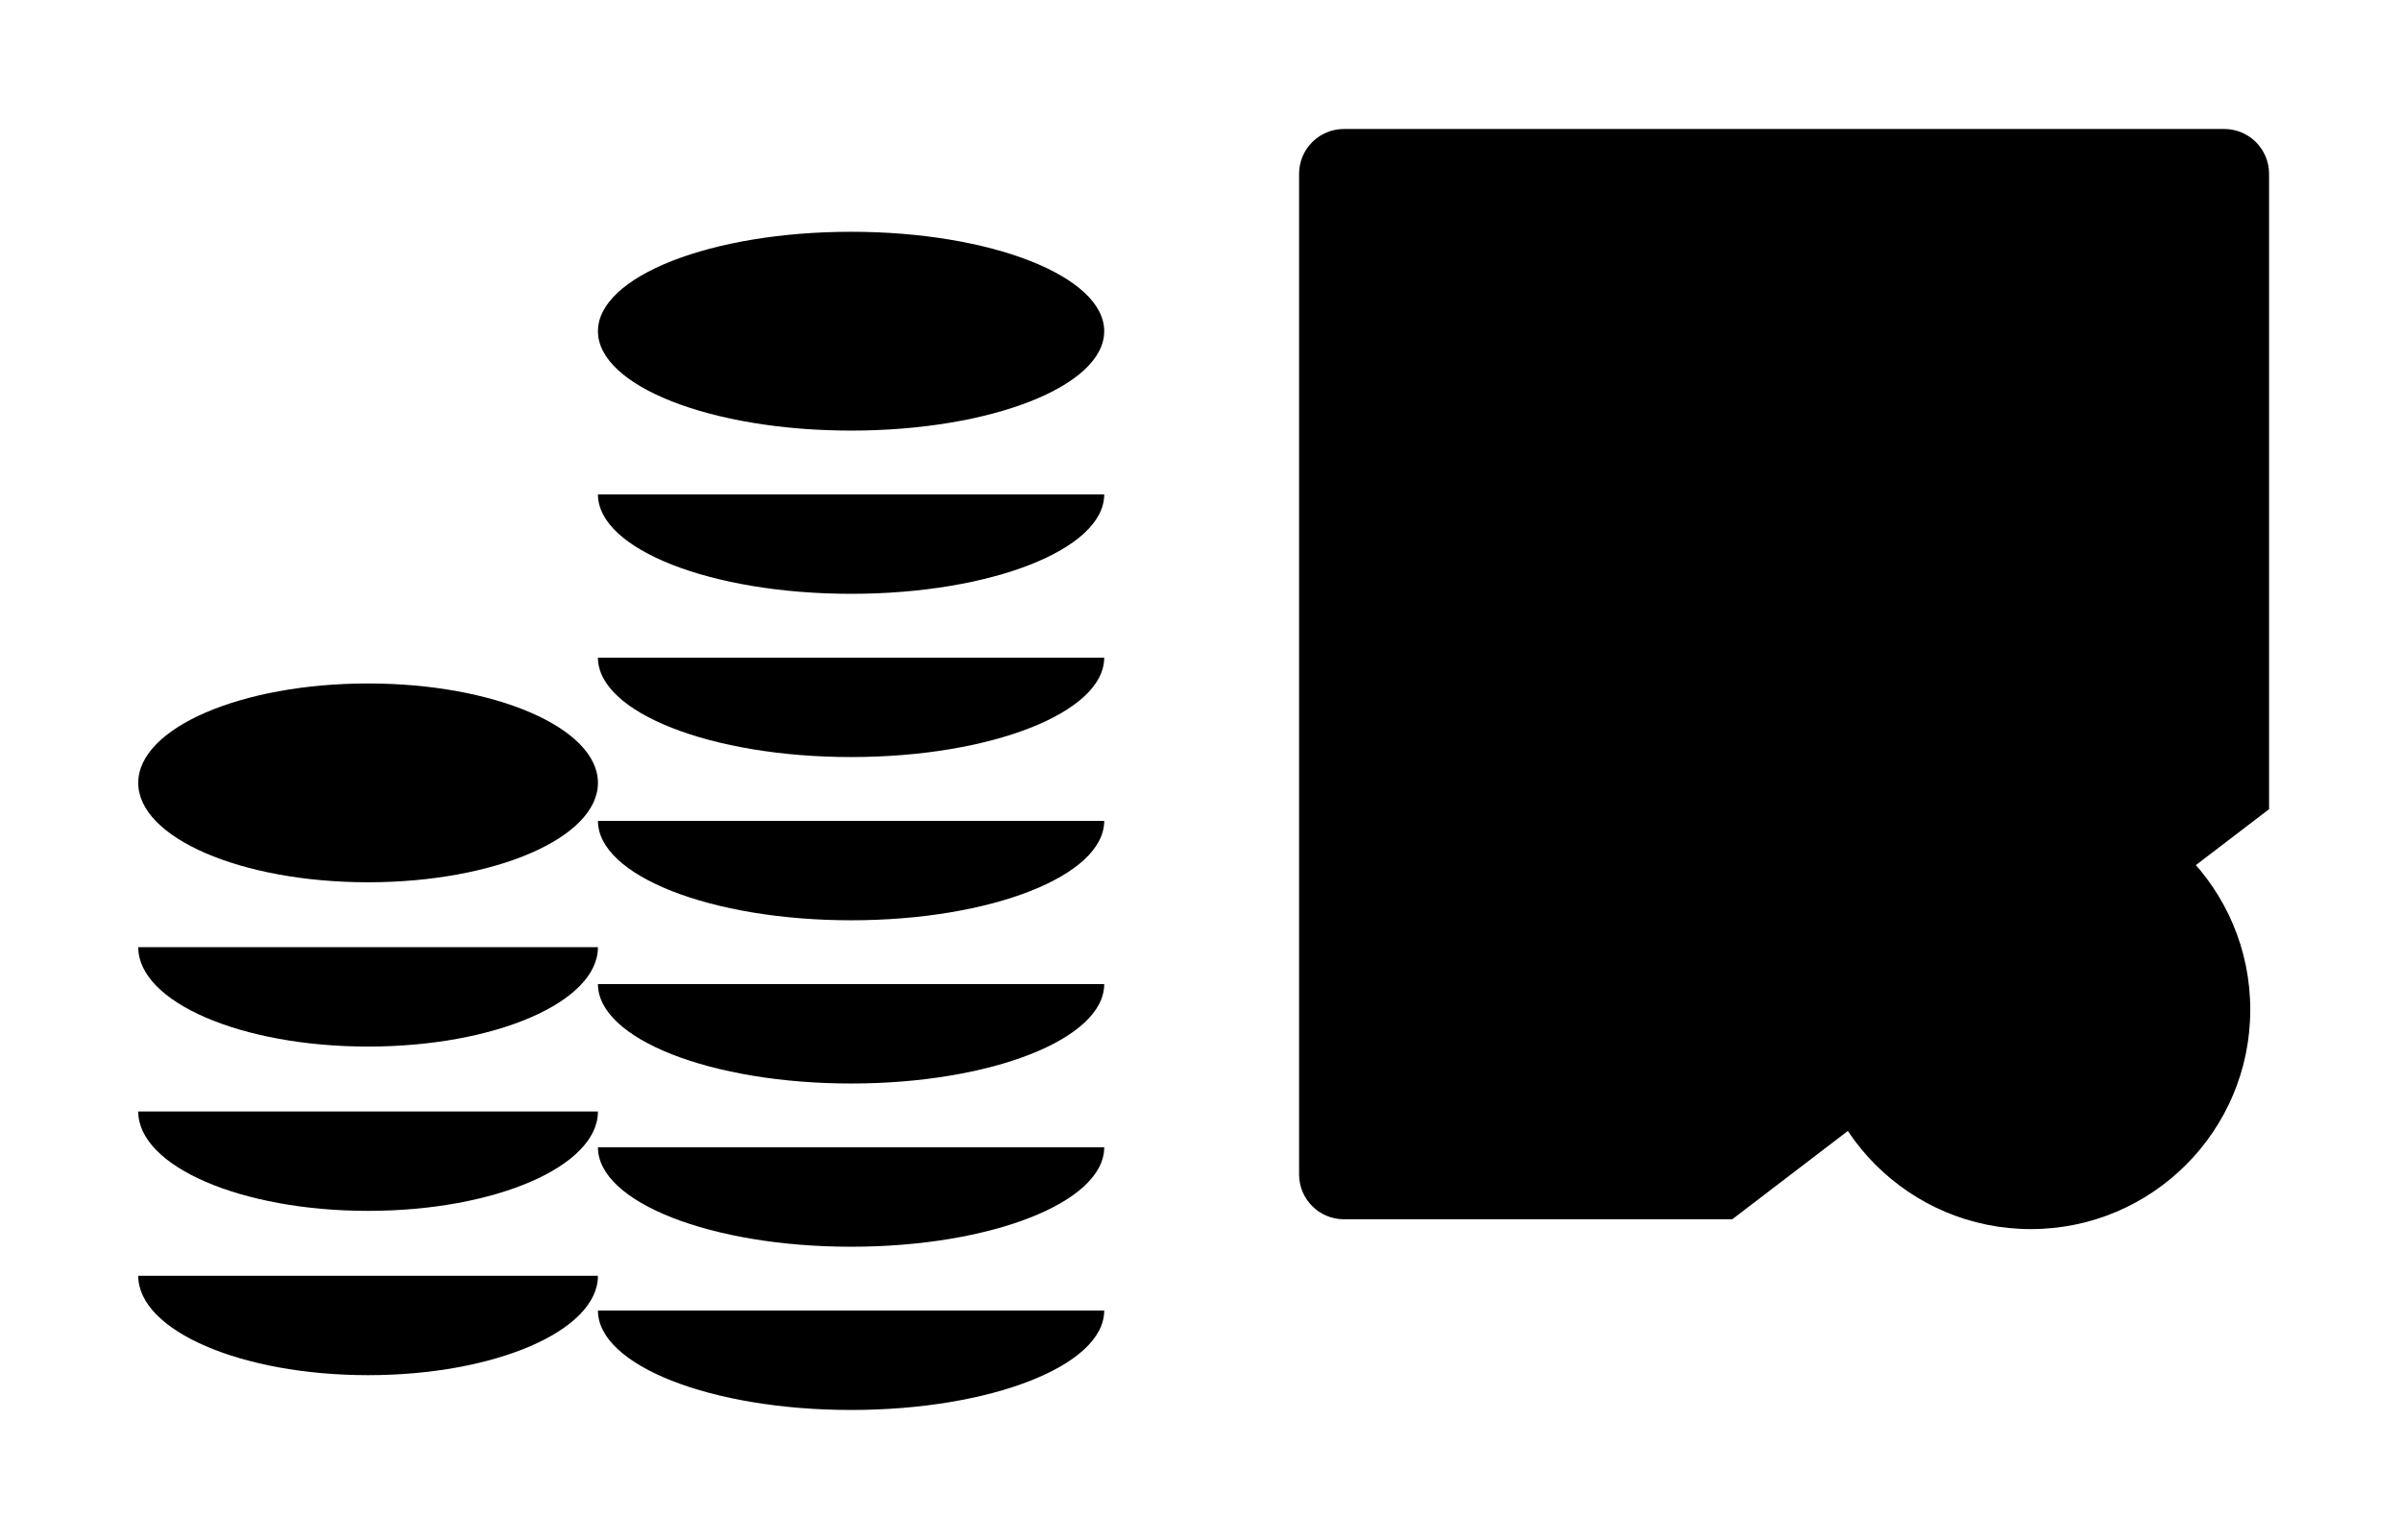
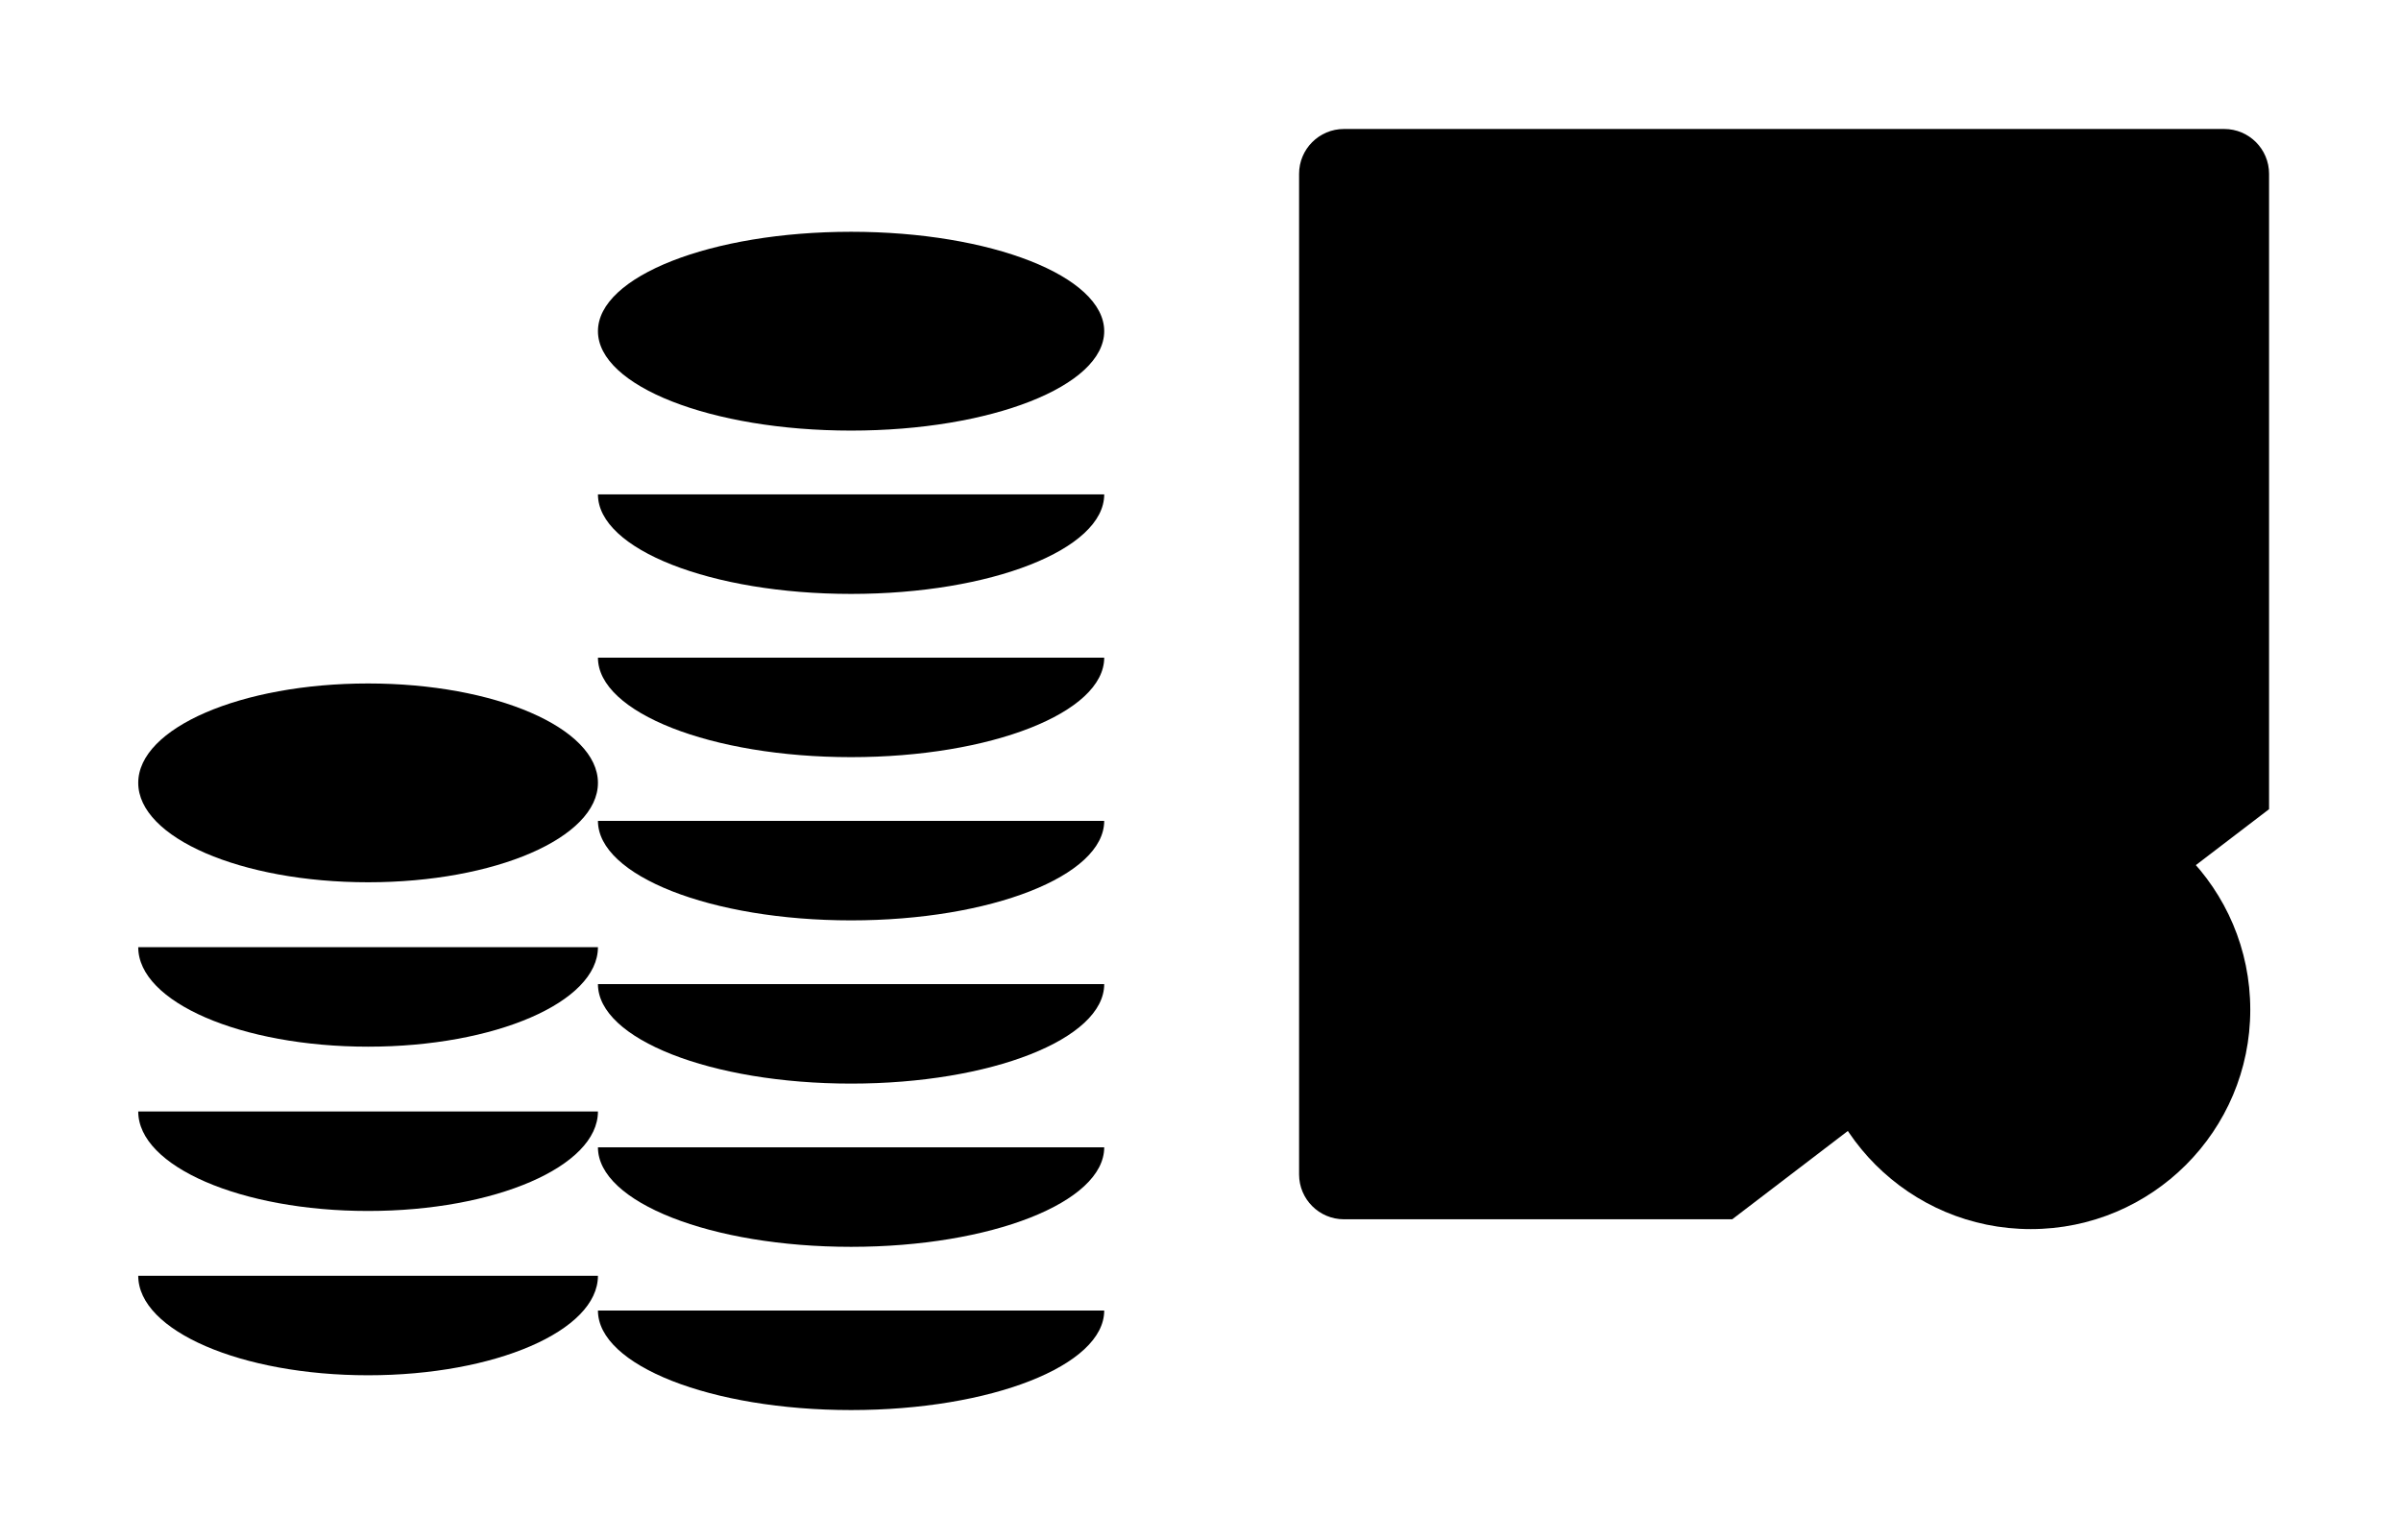
<svg xmlns="http://www.w3.org/2000/svg" data-id="CL-062" viewBox="0 0 198 127">
  <g data-role="base">
    <ellipse id="short-rim" cx="30.355" cy="64.58" rx="18.955" ry="8.2" />
-     <path id="short-band-1" d="M11.4 78.133 A18.955 8.2 0 0 0 49.31 78.133" />
-     <path id="short-band-2" d="M11.4 91.686 A18.955 8.2 0 0 0 49.31 91.686" />
-     <path id="short-band-3" d="M11.4 105.239 A18.955 8.2 0 0 0 49.31 105.239" />
+     <path id="short-band-1" d="M11.4 78.133 A18.935 8.2 0 0 0 49.31 78.133" />
+     <path id="short-band-2" d="M11.4 91.686 A18.935 8.2 0 0 0 49.31 91.686" />
+     <path id="short-band-3" d="M11.4 105.239 A18.935 8.2 0 0 0 49.31 105.239" />
    <line id="short-side" x1="11.4" y1="64.58" x2="11.4" y2="105.239" />
    <ellipse id="tall-rim" cx="70.185" cy="27.32" rx="20.875" ry="8.2" />
-     <path id="tall-band-1" d="M49.31 40.785 A20.875 8.2 0 0 0 91.06 40.785" />
-     <path id="tall-band-2" d="M49.31 54.25 A20.875 8.2 0 0 0 91.06 54.25" />
-     <path id="tall-band-3" d="M49.31 67.715 A20.875 8.2 0 0 0 91.06 67.715" />
-     <path id="tall-band-4" d="M49.31 81.18 A20.875 8.2 0 0 0 91.06 81.18" />
-     <path id="tall-band-5" d="M49.31 94.645 A20.875 8.2 0 0 0 91.06 94.645" />
-     <path id="tall-band-6" d="M49.31 108.11 A20.875 8.2 0 0 0 91.06 108.11" />
+     <path id="tall-band-1" d="M49.31 40.785 A20.855 8.2 0 0 0 91.06 40.785" />
+     <path id="tall-band-2" d="M49.31 54.25 A20.855 8.2 0 0 0 91.06 54.25" />
+     <path id="tall-band-3" d="M49.31 67.715 A20.855 8.2 0 0 0 91.06 67.715" />
+     <path id="tall-band-4" d="M49.31 81.18 A20.855 8.2 0 0 0 91.06 81.18" />
+     <path id="tall-band-5" d="M49.31 94.645 A20.855 8.2 0 0 0 91.06 94.645" />
+     <path id="tall-band-6" d="M49.31 108.11 A20.855 8.2 0 0 0 91.06 108.11" />
    <line id="tall-side-left" x1="49.31" y1="27.32" x2="49.31" y2="108.11" />
    <line id="tall-side-right" x1="91.06" y1="27.32" x2="91.06" y2="108.11" />
    <path id="page" d="M187.12 66.75 V14.34 A3.7 3.7 0 0 0 183.42 10.64 H110.83 A3.7 3.7 0 0 0 107.13 14.34 V96.88 A3.7 3.7 0 0 0 110.83 100.58 H142.85" />
    <line id="rule-1" x1="124.5" y1="29.06" x2="169.75" y2="29.06" />
    <line id="rule-2" x1="124.5" y1="46.48" x2="169.75" y2="46.48" />
    <line id="rule-3" x1="124.5" y1="63.89" x2="142.25" y2="63.89" />
    <line id="rule-4" x1="124.5" y1="81.31" x2="133.25" y2="81.31" />
  </g>
  <g data-role="accent">
    <circle id="badge" cx="167.47" cy="83.29" r="18.1" />
    <line id="badge-minus" x1="159.67" y1="83.29" x2="175.27" y2="83.29" />
  </g>
</svg>
